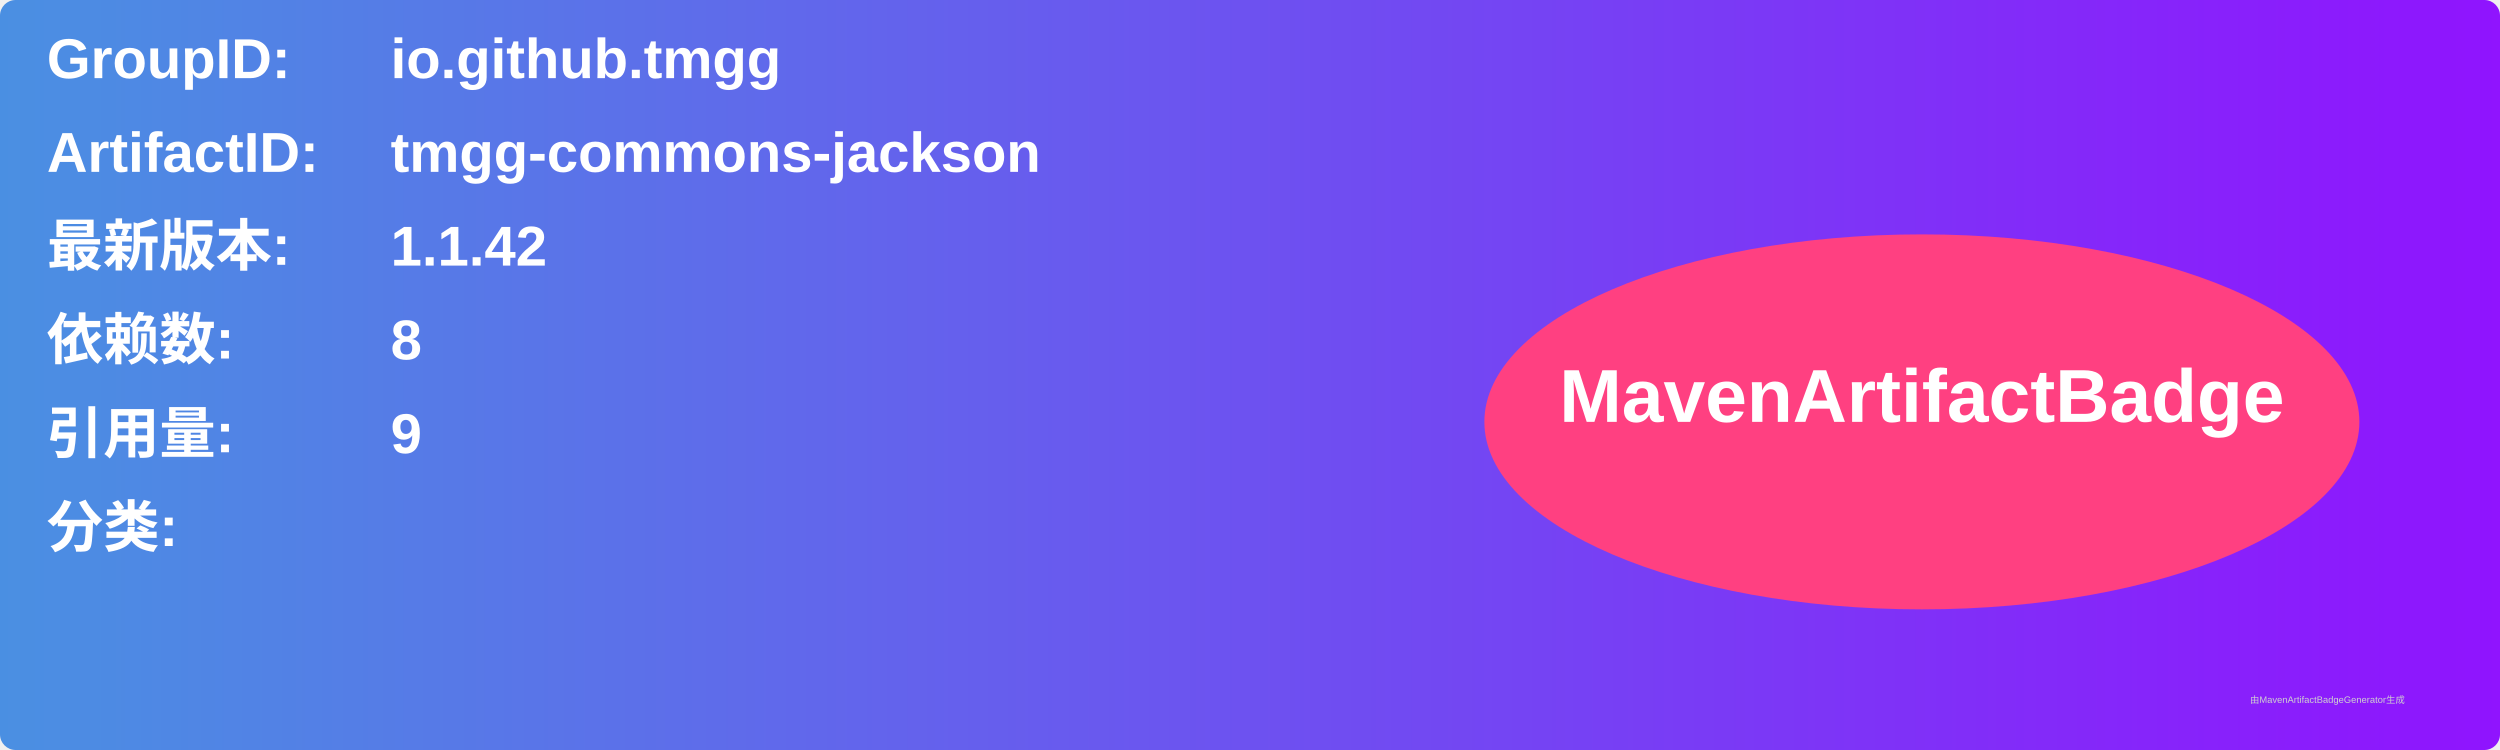
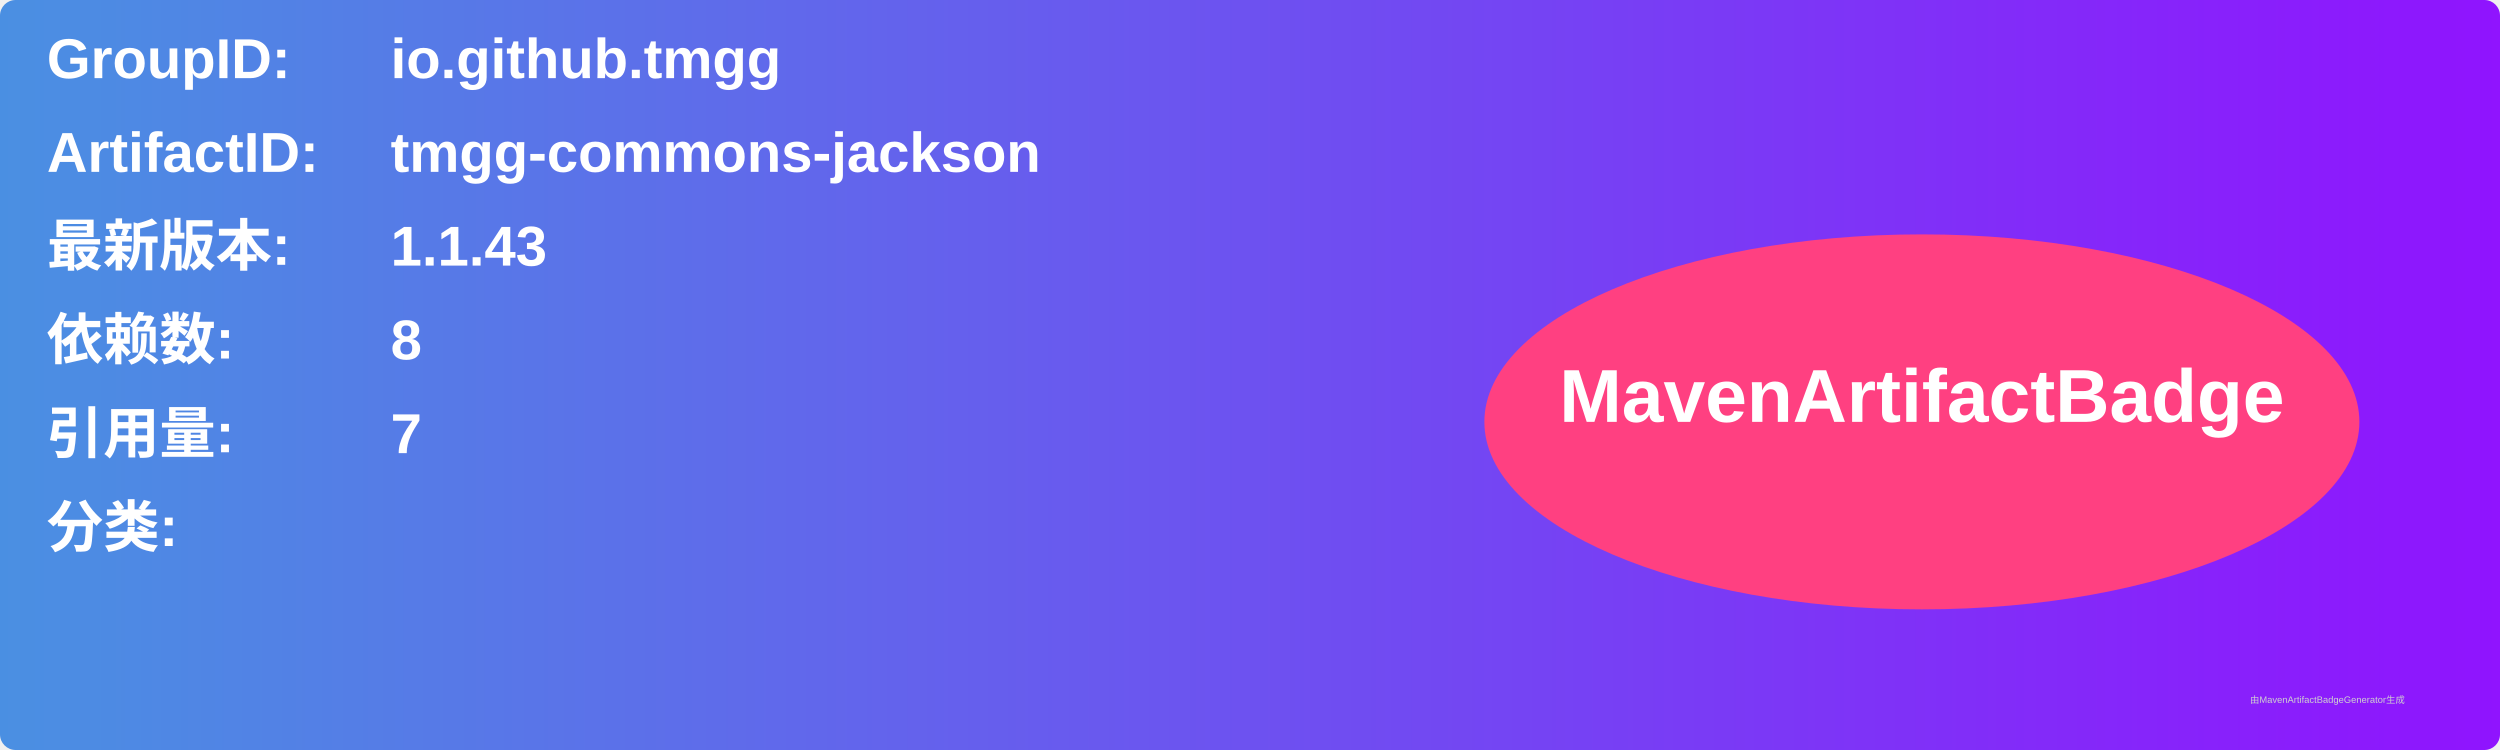
<svg xmlns="http://www.w3.org/2000/svg" width="800" height="240" viewBox="0 0 800 240">
  <linearGradient id="grad" x1="0%" y1="0%" x2="100%" y2="0%">
    <stop offset="0%" stop-color="#4a90e2" />
    <stop offset="100%" stop-color="#9013fe" />
  </linearGradient>
  <rect width="100%" height="100%" rx="5" ry="5" fill="url(#grad)" />
  <g transform="translate(15, 15)">
    <text x="0" y="10" font-family="Arial" font-size="18" fill="white" font-weight="bold" width="260">GroupID:</text>
    <text x="110" y="10" font-family="Arial" font-size="18" fill="white" font-weight="bold" width="460">io.github.tmgg</text>
    <text x="0" y="40" font-family="Arial" font-size="18" fill="white" font-weight="bold" width="260">ArtifactID:</text>
    <text x="110" y="40" font-family="Arial" font-size="18" fill="white" font-weight="bold" width="460">tmgg-commons-jackson</text>
    <text x="0" y="70" font-family="Arial" font-size="18" fill="white" font-weight="bold">最新版本:</text>
    <text x="110" y="70" font-family="Arial" font-size="18" fill="white" font-weight="bold">
-       <tspan font-weight="bold">1.1.42</tspan>
+       <tspan font-weight="bold">1.1.43</tspan>
    </text>
    <text x="0" y="100" font-family="Arial" font-size="18" fill="white" font-weight="bold">依赖数: </text>
    <text x="110" y="100" font-family="Arial" font-size="18" fill="white">
      <tspan font-weight="bold">8</tspan>
    </text>
    <text x="0" y="130" font-family="Arial" font-size="18" fill="white" font-weight="bold">引用量: </text>
    <text x="110" y="130" font-family="Arial" font-size="18" fill="white">
-       <tspan font-weight="bold">9</tspan>
+       <tspan font-weight="bold">7</tspan>
    </text>
    <text x="0" y="160" font-family="Arial" font-size="18" fill="white" font-weight="bold">分类:</text>
    <text x="10" y="190" font-family="Arial" font-size="10" fill="white">
      <tspan font-weight="bold" />
    </text>
    <ellipse cx="600" cy="120" rx="140" ry="60" fill="#ff4081" />
    <text x="600" y="120" text-anchor="middle" font-family="Arial" font-size="24" fill="white" font-weight="bold">MavenArtifactBadge</text>
  </g>
  <text x="720" y="225" font-family="Arial" font-size="3" fill="#d0d0d0">由MavenArtifactBadgeGenerator生成</text>
</svg>
